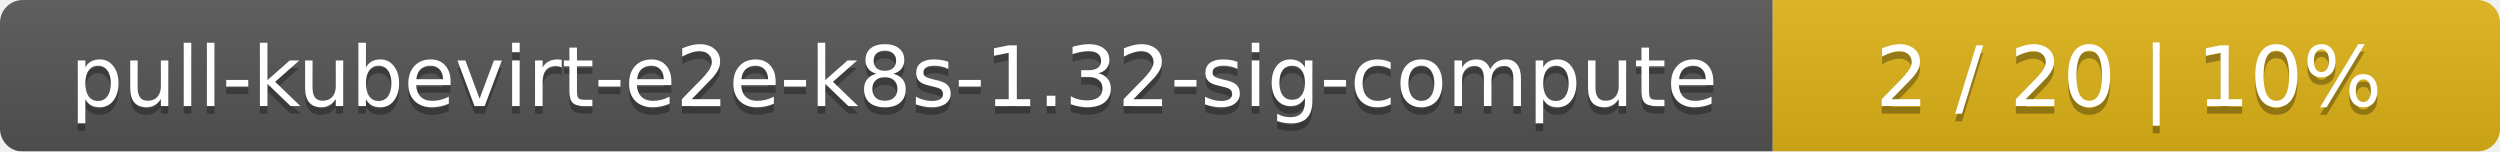
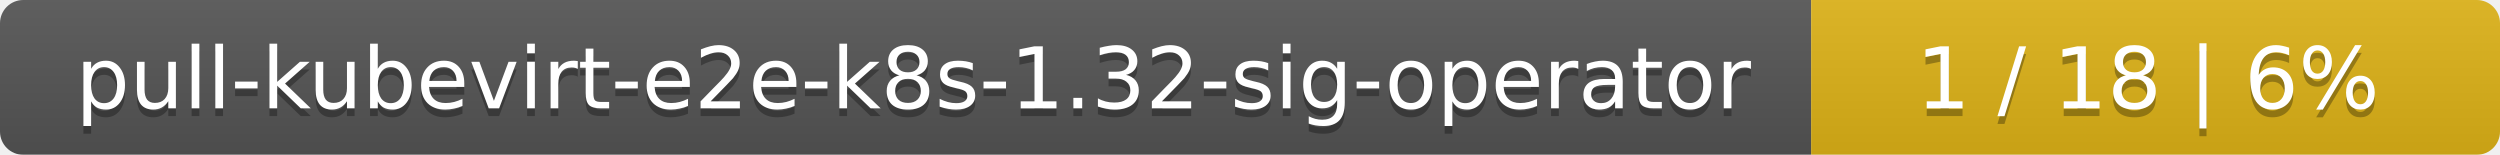
- <svg xmlns="http://www.w3.org/2000/svg" width="330" height="20">
+ <svg xmlns="http://www.w3.org/2000/svg" width="323" height="20">
  <linearGradient id="smooth" x2="0" y2="100%">
    <stop offset="0" stop-color="#bbb" stop-opacity=".1" />
    <stop offset="1" stop-opacity=".1" />
  </linearGradient>
  <mask id="round">
-     <rect width="330" height="20" rx="3" fill="#fff" />
+     <rect width="323" height="20" rx="3" fill="#fff" />
  </mask>
  <g mask="url(#round)">
    <rect width="234" height="20" fill="#555" />
-     <rect x="234" width="96" height="20" fill="#dfb317" />
-     <rect width="330" height="20" fill="url(#smooth)" />
+     <rect x="234" width="89" height="20" fill="#dfb317" />
+     <rect width="323" height="20" fill="url(#smooth)" />
  </g>
  <g fill="#fff" text-anchor="middle" font-family="DejaVu Sans,Verdana,Geneva,sans-serif" font-size="11">
-     <text x="118" y="15" fill="#010101" fill-opacity=".3">pull-kubevirt-e2e-k8s-1.32-sig-compute</text>
-     <text x="118" y="14">pull-kubevirt-e2e-k8s-1.32-sig-compute</text>
-     <text x="281" y="15" fill="#010101" fill-opacity=".3">2 / 20    |    10%</text>
-     <text x="281" y="14">2 / 20    |    10%</text>
+     <text x="118" y="15" fill="#010101" fill-opacity=".3">pull-kubevirt-e2e-k8s-1.32-sig-operator</text>
+     <text x="118" y="14">pull-kubevirt-e2e-k8s-1.32-sig-operator</text>
+     <text x="277.5" y="15" fill="#010101" fill-opacity=".3">1 / 18    |    6%</text>
+     <text x="277.5" y="14">1 / 18    |    6%</text>
  </g>
</svg>
